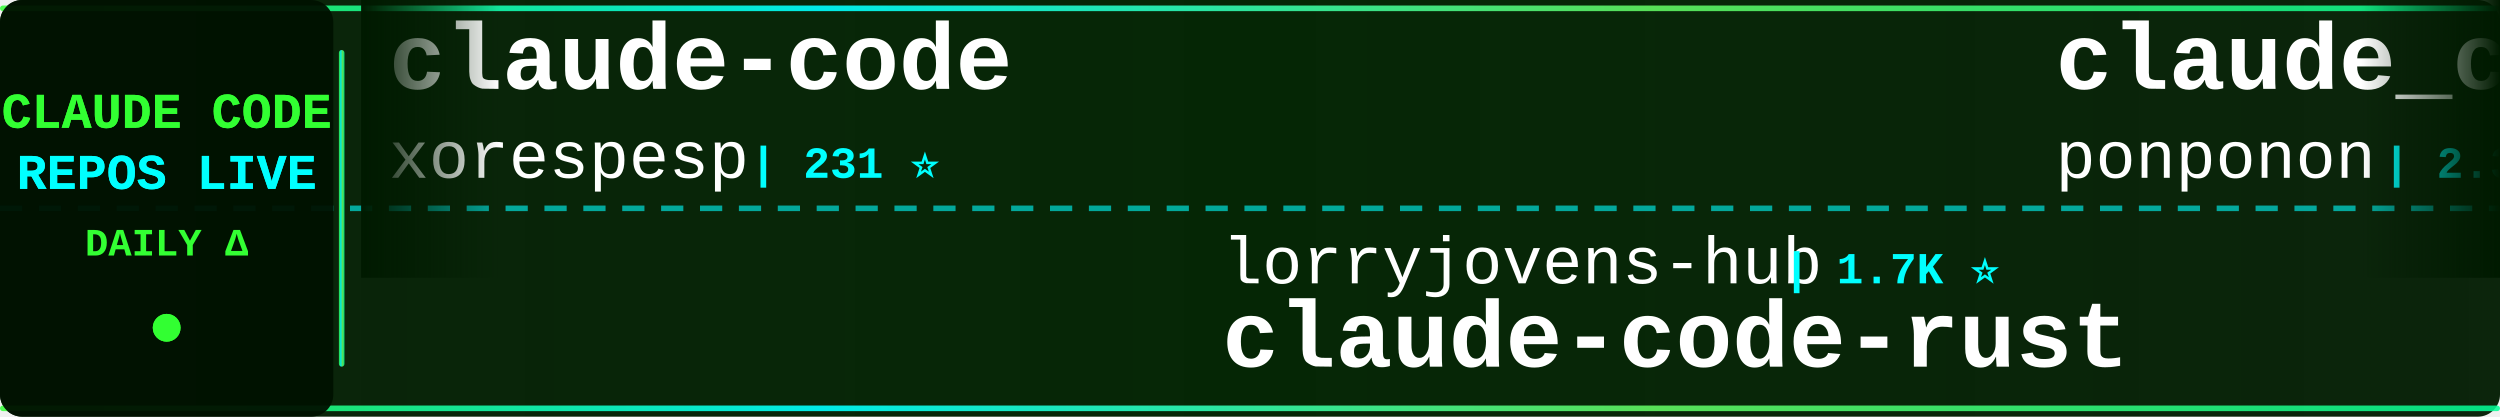
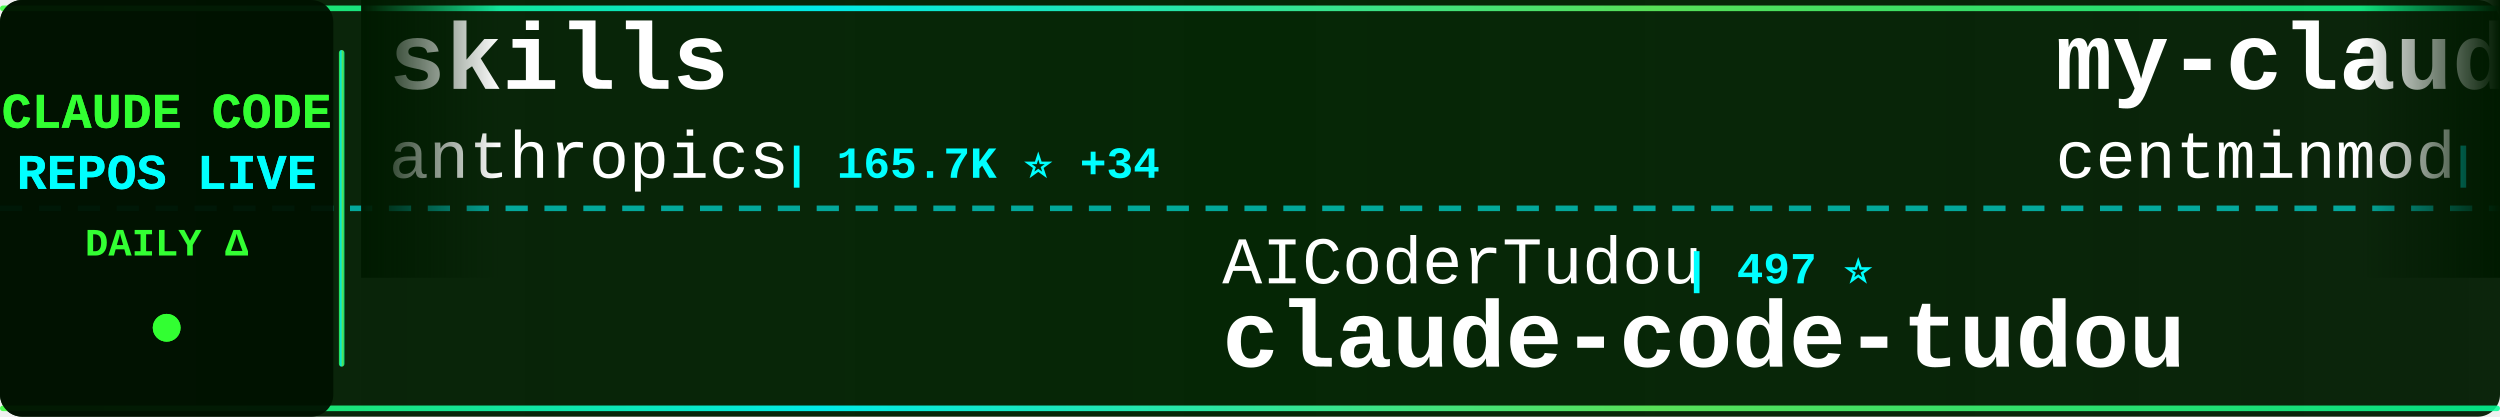
<svg xmlns="http://www.w3.org/2000/svg" width="900" height="150">
  <defs>
    <linearGradient id="tickerBg" x1="0%" y1="0%" x2="100%" y2="0%">
      <stop offset="0%" style="stop-color:#001a00;stop-opacity:0.95" />
      <stop offset="50%" style="stop-color:#002200;stop-opacity:0.98" />
      <stop offset="100%" style="stop-color:#001a00;stop-opacity:0.95" />
    </linearGradient>
    <linearGradient id="borderGrad" x1="0%" y1="0%" x2="100%" y2="0%">
      <stop offset="0%" style="stop-color:#33ff33;stop-opacity:0.85">
        <animate attributeName="stop-opacity" values="0.85;1;0.85" dur="2s" repeatCount="indefinite" />
      </stop>
      <stop offset="33%" style="stop-color:#00ffff;stop-opacity:0.9">
        <animate attributeName="stop-opacity" values="0.9;1;0.9" dur="2.2s" repeatCount="indefinite" />
      </stop>
      <stop offset="66%" style="stop-color:#66ff66;stop-opacity:0.85">
        <animate attributeName="stop-opacity" values="0.85;1;0.85" dur="1.8s" repeatCount="indefinite" />
      </stop>
      <stop offset="100%" style="stop-color:#00ff99;stop-opacity:0.85">
        <animate attributeName="stop-opacity" values="0.85;1;0.85" dur="2s" repeatCount="indefinite" />
      </stop>
    </linearGradient>
    <filter id="textGlow">
      <feGaussianBlur stdDeviation="0.1" result="coloredBlur" />
      <feMerge>
        <feMergeNode in="coloredBlur" />
        <feMergeNode in="SourceGraphic" />
      </feMerge>
    </filter>
    <filter id="metricGlow">
      <feGaussianBlur stdDeviation="0.2" result="coloredBlur" />
      <feMerge>
        <feMergeNode in="coloredBlur" />
        <feMergeNode in="SourceGraphic" />
      </feMerge>
    </filter>
    <linearGradient id="leftFade" x1="0%" y1="0%" x2="100%" y2="0%">
      <stop offset="0%" style="stop-color:#001a00;stop-opacity:1" />
      <stop offset="100%" style="stop-color:#001a00;stop-opacity:0" />
    </linearGradient>
    <linearGradient id="rightFade" x1="0%" y1="0%" x2="100%" y2="0%">
      <stop offset="0%" style="stop-color:#001a00;stop-opacity:0" />
      <stop offset="100%" style="stop-color:#001a00;stop-opacity:1" />
    </linearGradient>
  </defs>
  <rect width="900" height="150" fill="url(#tickerBg)" rx="8" />
  <rect x="0" y="2" width="900" height="2" fill="url(#borderGrad)" rx="1" />
  <rect x="0" y="146" width="900" height="2" fill="url(#borderGrad)" rx="1" />
  <line x1="0" y1="75" x2="900" y2="75" stroke="#00ffff" stroke-width="2" stroke-dasharray="8 6" opacity="0.6" />
  <rect x="0" y="0" width="120" height="150" fill="#001100" opacity="0.95" rx="8" />
  <text x="60" y="46" font-family="'Courier New', monospace" font-size="18" font-weight="bold" fill="#33ff33" text-anchor="middle" filter="url(#textGlow)">
    CLAUDE CODE
  </text>
  <text x="60" y="68" font-family="'Courier New', monospace" font-size="18" font-weight="bold" fill="#00ffff" text-anchor="middle" filter="url(#textGlow)">
    REPOS LIVE
  </text>
  <text x="60" y="92" font-family="'Courier New', monospace" font-size="14" font-weight="bold" fill="#33ff33" text-anchor="middle">
    DAILY Δ
  </text>
  <circle cx="60" cy="118" r="5" fill="#33ff33" filter="url(#metricGlow)">
    <animate attributeName="r" values="4;6;4" dur="1.5s" repeatCount="indefinite" />
    <animate attributeName="opacity" values="0.6;1;0.6" dur="1.5s" repeatCount="indefinite" />
  </circle>
  <rect x="122" y="18" width="2" height="114" fill="url(#borderGrad)" rx="1" />
  <clipPath id="tickerClip">
    <rect x="130" y="0" width="770" height="150" />
  </clipPath>
  <g clip-path="url(#tickerClip)">
    <g id="tickerItems">
      <animateTransform attributeName="transform" attributeType="XML" type="translate" from="0 0" to="-3000 0" dur="54s" repeatCount="indefinite" />
      <g transform="translate(0, 0)">
-         <text x="140" y="32" font-family="'Courier New', monospace" font-size="34" font-weight="bold" fill="#ffffff">claude-code</text>
-         <text x="140" y="64" font-family="'Courier New', monospace" font-size="24" font-weight="normal" fill="#ffffff" opacity="1.0">xorespesp</text>
-         <text x="270" y="64" font-family="'Courier New', monospace" font-size="16" font-weight="bold" fill="#00ffff"> | 231 ⭐</text>
+         <text x="140" y="32" font-family="'Courier New', monospace" font-size="34" font-weight="bold" fill="#ffffff">skills</text>
+         <text x="140" y="64" font-family="'Courier New', monospace" font-size="24" font-weight="normal" fill="#ffffff" opacity="1.0">anthropics</text>
+         <text x="282" y="64" font-family="'Courier New', monospace" font-size="16" font-weight="bold" fill="#00ffff"> | 165.7K ⭐ +34</text>
      </g>
      <g transform="translate(300, 0)">
-         <text x="140" y="102" font-family="'Courier New', monospace" font-size="24" font-weight="normal" fill="#ffffff" opacity="1.0">lorryjovens-hub</text>
-         <text x="342" y="102" font-family="'Courier New', monospace" font-size="16" font-weight="bold" fill="#00ffff"> | 1.7K ⭐</text>
-         <text x="140" y="132" font-family="'Courier New', monospace" font-size="34" font-weight="bold" fill="#ffffff">claude-code-rust</text>
+         <text x="140" y="102" font-family="'Courier New', monospace" font-size="24" font-weight="normal" fill="#ffffff" opacity="1.0">AICoderTudou</text>
+         <text x="306" y="102" font-family="'Courier New', monospace" font-size="16" font-weight="bold" fill="#00ffff"> | 497 ⭐</text>
+         <text x="140" y="132" font-family="'Courier New', monospace" font-size="34" font-weight="bold" fill="#ffffff">claude-code-tudou</text>
      </g>
      <g transform="translate(600, 0)">
-         <text x="140" y="32" font-family="'Courier New', monospace" font-size="34" font-weight="bold" fill="#ffffff">claude_code_src</text>
-         <text x="140" y="64" font-family="'Courier New', monospace" font-size="24" font-weight="normal" fill="#ffffff" opacity="1.0">ponponon</text>
-         <text x="258" y="64" font-family="'Courier New', monospace" font-size="16" font-weight="bold" fill="#00ffff"> | 2.3K ⭐</text>
+         <text x="140" y="32" font-family="'Courier New', monospace" font-size="34" font-weight="bold" fill="#ffffff">my-claude-code-setup</text>
+         <text x="140" y="64" font-family="'Courier New', monospace" font-size="24" font-weight="normal" fill="#ffffff" opacity="1.0">centminmod</text>
+         <text x="282" y="64" font-family="'Courier New', monospace" font-size="16" font-weight="bold" fill="#00ffff"> | 2.5K ⭐</text>
      </g>
      <g transform="translate(900, 0)">
-         <text x="140" y="102" font-family="'Courier New', monospace" font-size="24" font-weight="normal" fill="#ffffff" opacity="1.0">Donchitos</text>
-         <text x="270" y="102" font-family="'Courier New', monospace" font-size="16" font-weight="bold" fill="#00ffff"> | 23.5K ⭐ +2</text>
-         <text x="140" y="132" font-family="'Courier New', monospace" font-size="34" font-weight="bold" fill="#ffffff">Claude-Code-Game-Studios</text>
+         <text x="140" y="102" font-family="'Courier New', monospace" font-size="24" font-weight="normal" fill="#ffffff" opacity="1.0">zstmfhy</text>
+         <text x="246" y="102" font-family="'Courier New', monospace" font-size="16" font-weight="bold" fill="#00ffff"> | 190 ⭐</text>
+         <text x="140" y="132" font-family="'Courier New', monospace" font-size="34" font-weight="bold" fill="#ffffff">Claude-code</text>
      </g>
      <g transform="translate(1200, 0)">
-         <text x="140" y="32" font-family="'Courier New', monospace" font-size="34" font-weight="bold" fill="#ffffff">claude-howto</text>
-         <text x="140" y="64" font-family="'Courier New', monospace" font-size="24" font-weight="normal" fill="#ffffff" opacity="1.0">luongnv89</text>
-         <text x="270" y="64" font-family="'Courier New', monospace" font-size="16" font-weight="bold" fill="#00ffff"> | 40.8K ⭐</text>
+         <text x="140" y="32" font-family="'Courier New', monospace" font-size="34" font-weight="bold" fill="#ffffff">everything-claude-code-z...</text>
+         <text x="140" y="64" font-family="'Courier New', monospace" font-size="24" font-weight="normal" fill="#ffffff" opacity="1.0">xu-xiang</text>
+         <text x="258" y="64" font-family="'Courier New', monospace" font-size="16" font-weight="bold" fill="#00ffff"> | 1.8K ⭐ +2</text>
      </g>
      <g transform="translate(1500, 0)">
-         <text x="140" y="102" font-family="'Courier New', monospace" font-size="24" font-weight="normal" fill="#ffffff" opacity="1.0">digitalsamba</text>
-         <text x="306" y="102" font-family="'Courier New', monospace" font-size="16" font-weight="bold" fill="#00ffff"> | 1.9K ⭐</text>
-         <text x="140" y="132" font-family="'Courier New', monospace" font-size="34" font-weight="bold" fill="#ffffff">claude-code-video-toolki...</text>
+         <text x="140" y="102" font-family="'Courier New', monospace" font-size="24" font-weight="normal" fill="#ffffff" opacity="1.0">darcyegb</text>
+         <text x="258" y="102" font-family="'Courier New', monospace" font-size="16" font-weight="bold" fill="#00ffff"> | 752 ⭐</text>
+         <text x="140" y="132" font-family="'Courier New', monospace" font-size="34" font-weight="bold" fill="#ffffff">ClaudeCodeAgents</text>
      </g>
      <g transform="translate(1800, 0)">
-         <text x="140" y="32" font-family="'Courier New', monospace" font-size="34" font-weight="bold" fill="#ffffff">claude-coder</text>
-         <text x="140" y="64" font-family="'Courier New', monospace" font-size="24" font-weight="normal" fill="#ffffff" opacity="1.0">kodu-ai</text>
-         <text x="246" y="64" font-family="'Courier New', monospace" font-size="16" font-weight="bold" fill="#00ffff"> | 5.2K ⭐</text>
+         <text x="140" y="32" font-family="'Courier New', monospace" font-size="34" font-weight="bold" fill="#ffffff">ECC</text>
+         <text x="140" y="64" font-family="'Courier New', monospace" font-size="24" font-weight="normal" fill="#ffffff" opacity="1.0">affaan-m</text>
+         <text x="258" y="64" font-family="'Courier New', monospace" font-size="16" font-weight="bold" fill="#00ffff"> | 236.9K ⭐ +37</text>
      </g>
      <g transform="translate(2100, 0)">
-         <text x="140" y="102" font-family="'Courier New', monospace" font-size="24" font-weight="normal" fill="#ffffff" opacity="1.0">pengchengneo</text>
-         <text x="306" y="102" font-family="'Courier New', monospace" font-size="16" font-weight="bold" fill="#00ffff"> | 1.7K ⭐</text>
-         <text x="140" y="132" font-family="'Courier New', monospace" font-size="34" font-weight="bold" fill="#ffffff">Claude-Code</text>
+         <text x="140" y="102" font-family="'Courier New', monospace" font-size="24" font-weight="normal" fill="#ffffff" opacity="1.0">Maciek-roboblog</text>
+         <text x="342" y="102" font-family="'Courier New', monospace" font-size="16" font-weight="bold" fill="#00ffff"> | 8.6K ⭐ +2</text>
+         <text x="140" y="132" font-family="'Courier New', monospace" font-size="34" font-weight="bold" fill="#ffffff">Claude-Code-Usage-Monito...</text>
      </g>
      <g transform="translate(2400, 0)">
-         <text x="140" y="32" font-family="'Courier New', monospace" font-size="34" font-weight="bold" fill="#ffffff">claude-code-sourcemap</text>
-         <text x="140" y="64" font-family="'Courier New', monospace" font-size="24" font-weight="normal" fill="#ffffff" opacity="1.0">ChinaSiro</text>
-         <text x="270" y="64" font-family="'Courier New', monospace" font-size="16" font-weight="bold" fill="#00ffff"> | 9.6K ⭐</text>
+         <text x="140" y="32" font-family="'Courier New', monospace" font-size="34" font-weight="bold" fill="#ffffff">claude-code-action</text>
+         <text x="140" y="64" font-family="'Courier New', monospace" font-size="24" font-weight="normal" fill="#ffffff" opacity="1.0">anthropics</text>
+         <text x="282" y="64" font-family="'Courier New', monospace" font-size="16" font-weight="bold" fill="#00ffff"> | 8.5K ⭐</text>
      </g>
      <g transform="translate(2700, 0)">
-         <text x="140" y="102" font-family="'Courier New', monospace" font-size="24" font-weight="normal" fill="#ffffff" opacity="1.0">OneRedOak</text>
-         <text x="270" y="102" font-family="'Courier New', monospace" font-size="16" font-weight="bold" fill="#00ffff"> | 3.9K ⭐</text>
-         <text x="140" y="132" font-family="'Courier New', monospace" font-size="34" font-weight="bold" fill="#ffffff">claude-code-workflows</text>
+         <text x="140" y="102" font-family="'Courier New', monospace" font-size="24" font-weight="normal" fill="#ffffff" opacity="1.0">Windy3f3f3f3f</text>
+         <text x="318" y="102" font-family="'Courier New', monospace" font-size="16" font-weight="bold" fill="#00ffff"> | 3.3K ⭐</text>
+         <text x="140" y="132" font-family="'Courier New', monospace" font-size="34" font-weight="bold" fill="#ffffff">how-claude-code-works</text>
      </g>
      <g transform="translate(3000, 0)">
-         <text x="140" y="32" font-family="'Courier New', monospace" font-size="34" font-weight="bold" fill="#ffffff">claude-code</text>
-         <text x="140" y="64" font-family="'Courier New', monospace" font-size="24" font-weight="normal" fill="#ffffff" opacity="1.0">xorespesp</text>
-         <text x="270" y="64" font-family="'Courier New', monospace" font-size="16" font-weight="bold" fill="#00ffff"> | 231 ⭐</text>
+         <text x="140" y="32" font-family="'Courier New', monospace" font-size="34" font-weight="bold" fill="#ffffff">skills</text>
+         <text x="140" y="64" font-family="'Courier New', monospace" font-size="24" font-weight="normal" fill="#ffffff" opacity="1.0">anthropics</text>
+         <text x="282" y="64" font-family="'Courier New', monospace" font-size="16" font-weight="bold" fill="#00ffff"> | 165.7K ⭐ +34</text>
      </g>
      <g transform="translate(3300, 0)">
-         <text x="140" y="102" font-family="'Courier New', monospace" font-size="24" font-weight="normal" fill="#ffffff" opacity="1.0">lorryjovens-hub</text>
-         <text x="342" y="102" font-family="'Courier New', monospace" font-size="16" font-weight="bold" fill="#00ffff"> | 1.7K ⭐</text>
-         <text x="140" y="132" font-family="'Courier New', monospace" font-size="34" font-weight="bold" fill="#ffffff">claude-code-rust</text>
+         <text x="140" y="102" font-family="'Courier New', monospace" font-size="24" font-weight="normal" fill="#ffffff" opacity="1.0">AICoderTudou</text>
+         <text x="306" y="102" font-family="'Courier New', monospace" font-size="16" font-weight="bold" fill="#00ffff"> | 497 ⭐</text>
+         <text x="140" y="132" font-family="'Courier New', monospace" font-size="34" font-weight="bold" fill="#ffffff">claude-code-tudou</text>
      </g>
      <g transform="translate(3600, 0)">
-         <text x="140" y="32" font-family="'Courier New', monospace" font-size="34" font-weight="bold" fill="#ffffff">claude_code_src</text>
-         <text x="140" y="64" font-family="'Courier New', monospace" font-size="24" font-weight="normal" fill="#ffffff" opacity="1.0">ponponon</text>
-         <text x="258" y="64" font-family="'Courier New', monospace" font-size="16" font-weight="bold" fill="#00ffff"> | 2.3K ⭐</text>
+         <text x="140" y="32" font-family="'Courier New', monospace" font-size="34" font-weight="bold" fill="#ffffff">my-claude-code-setup</text>
+         <text x="140" y="64" font-family="'Courier New', monospace" font-size="24" font-weight="normal" fill="#ffffff" opacity="1.0">centminmod</text>
+         <text x="282" y="64" font-family="'Courier New', monospace" font-size="16" font-weight="bold" fill="#00ffff"> | 2.5K ⭐</text>
      </g>
      <g transform="translate(3900, 0)">
-         <text x="140" y="102" font-family="'Courier New', monospace" font-size="24" font-weight="normal" fill="#ffffff" opacity="1.0">Donchitos</text>
-         <text x="270" y="102" font-family="'Courier New', monospace" font-size="16" font-weight="bold" fill="#00ffff"> | 23.5K ⭐ +2</text>
-         <text x="140" y="132" font-family="'Courier New', monospace" font-size="34" font-weight="bold" fill="#ffffff">Claude-Code-Game-Studios</text>
+         <text x="140" y="102" font-family="'Courier New', monospace" font-size="24" font-weight="normal" fill="#ffffff" opacity="1.0">zstmfhy</text>
+         <text x="246" y="102" font-family="'Courier New', monospace" font-size="16" font-weight="bold" fill="#00ffff"> | 190 ⭐</text>
+         <text x="140" y="132" font-family="'Courier New', monospace" font-size="34" font-weight="bold" fill="#ffffff">Claude-code</text>
      </g>
    </g>
  </g>
  <rect x="130" y="0" width="50" height="100" fill="url(#leftFade)" />
  <rect x="850" y="0" width="50" height="100" fill="url(#rightFade)" />
</svg>
